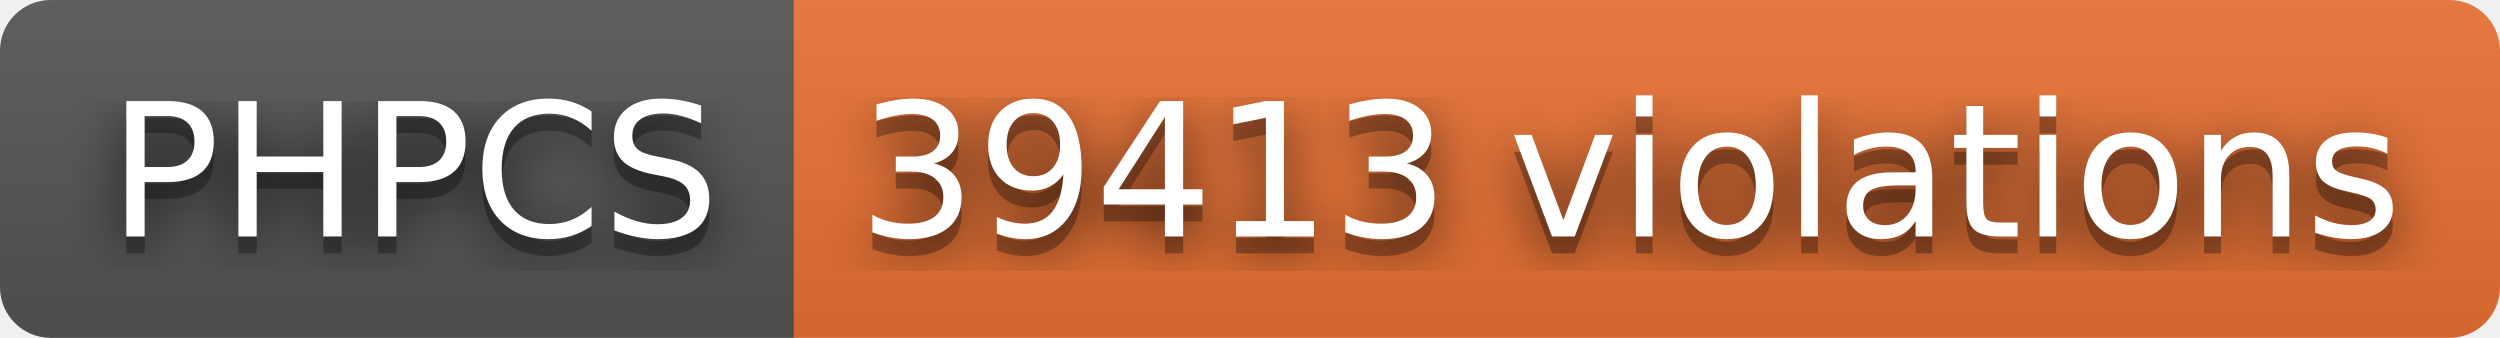
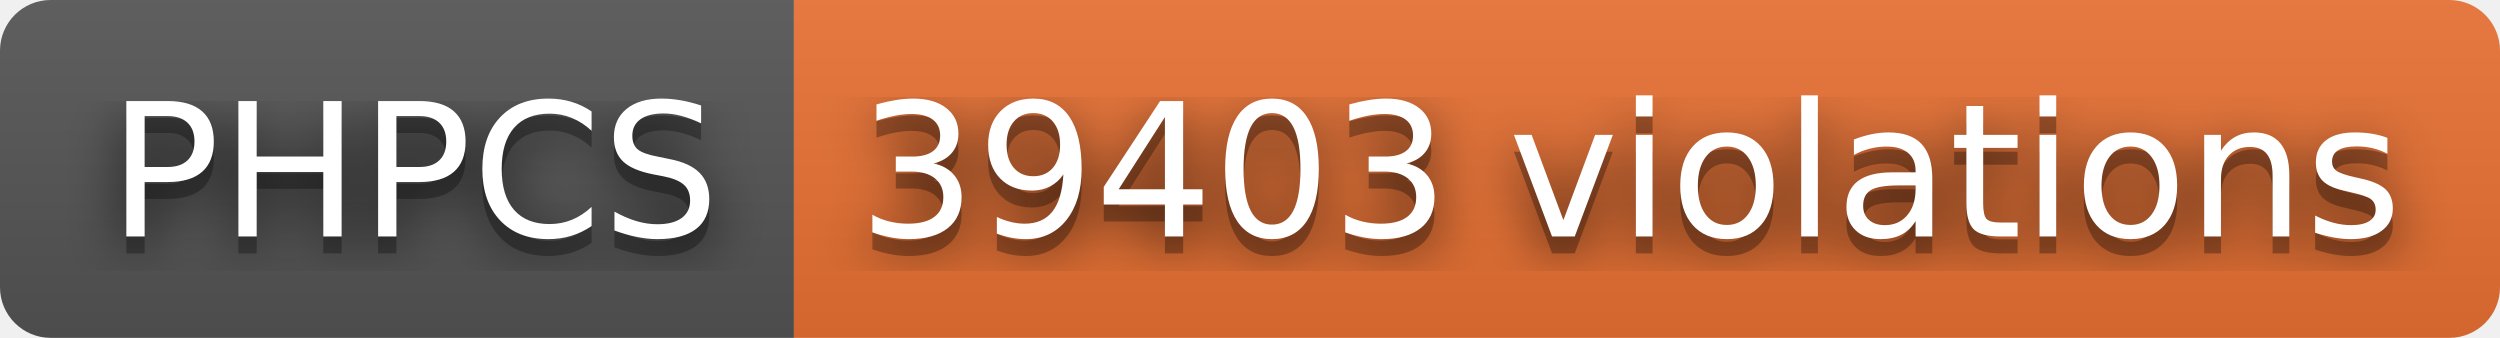
- <svg xmlns="http://www.w3.org/2000/svg" width="148" height="20" role="img" aria-label="PHPCS: 39413 violations">
+ <svg xmlns="http://www.w3.org/2000/svg" width="148" height="20" role="img" aria-label="PHPCS: 39403 violations">
  <filter id="blur">
    <feGaussianBlur stdDeviation="16" />
  </filter>
  <linearGradient id="s" x2="0" y2="100%">
    <stop offset="0" stop-color="#bbb" stop-opacity=".1" />
    <stop offset="1" stop-opacity=".1" />
  </linearGradient>
  <clipPath id="r">
    <rect width="148" height="20" rx="3" />
  </clipPath>
  <g clip-path="url(#r)">
    <rect width="47" height="20" fill="#555" />
    <rect x="47" width="101" height="20" fill="#ea7233" />
    <rect width="148" height="20" fill="url(#s)" />
  </g>
  <g fill="#fff" text-anchor="middle" font-family="Verdana,Geneva,DejaVu Sans,sans-serif" text-rendering="geometricPrecision" font-size="110">
    <g transform="scale(.1)">
      <g aria-hidden="true" fill="#010101">
        <text x="245" y="150" fill-opacity=".8" filter="url(#blur)" textLength="370">PHPCS</text>
        <text x="245" y="150" fill-opacity=".3" textLength="370">PHPCS</text>
      </g>
      <text x="245" y="140" textLength="370">PHPCS</text>
    </g>
    <g transform="scale(.1)">
      <g aria-hidden="true" fill="#010101">
-         <text x="965" y="150" fill-opacity=".8" filter="url(#blur)" textLength="910">39413 violations</text>
-         <text x="965" y="150" fill-opacity=".3" textLength="910">39413 violations</text>
+         <text x="965" y="150" fill-opacity=".8" filter="url(#blur)" textLength="910">39403 violations</text>
+         <text x="965" y="150" fill-opacity=".3" textLength="910">39403 violations</text>
      </g>
-       <text x="965" y="140" textLength="910">39413 violations</text>
+       <text x="965" y="140" textLength="910">39403 violations</text>
    </g>
  </g>
</svg>
